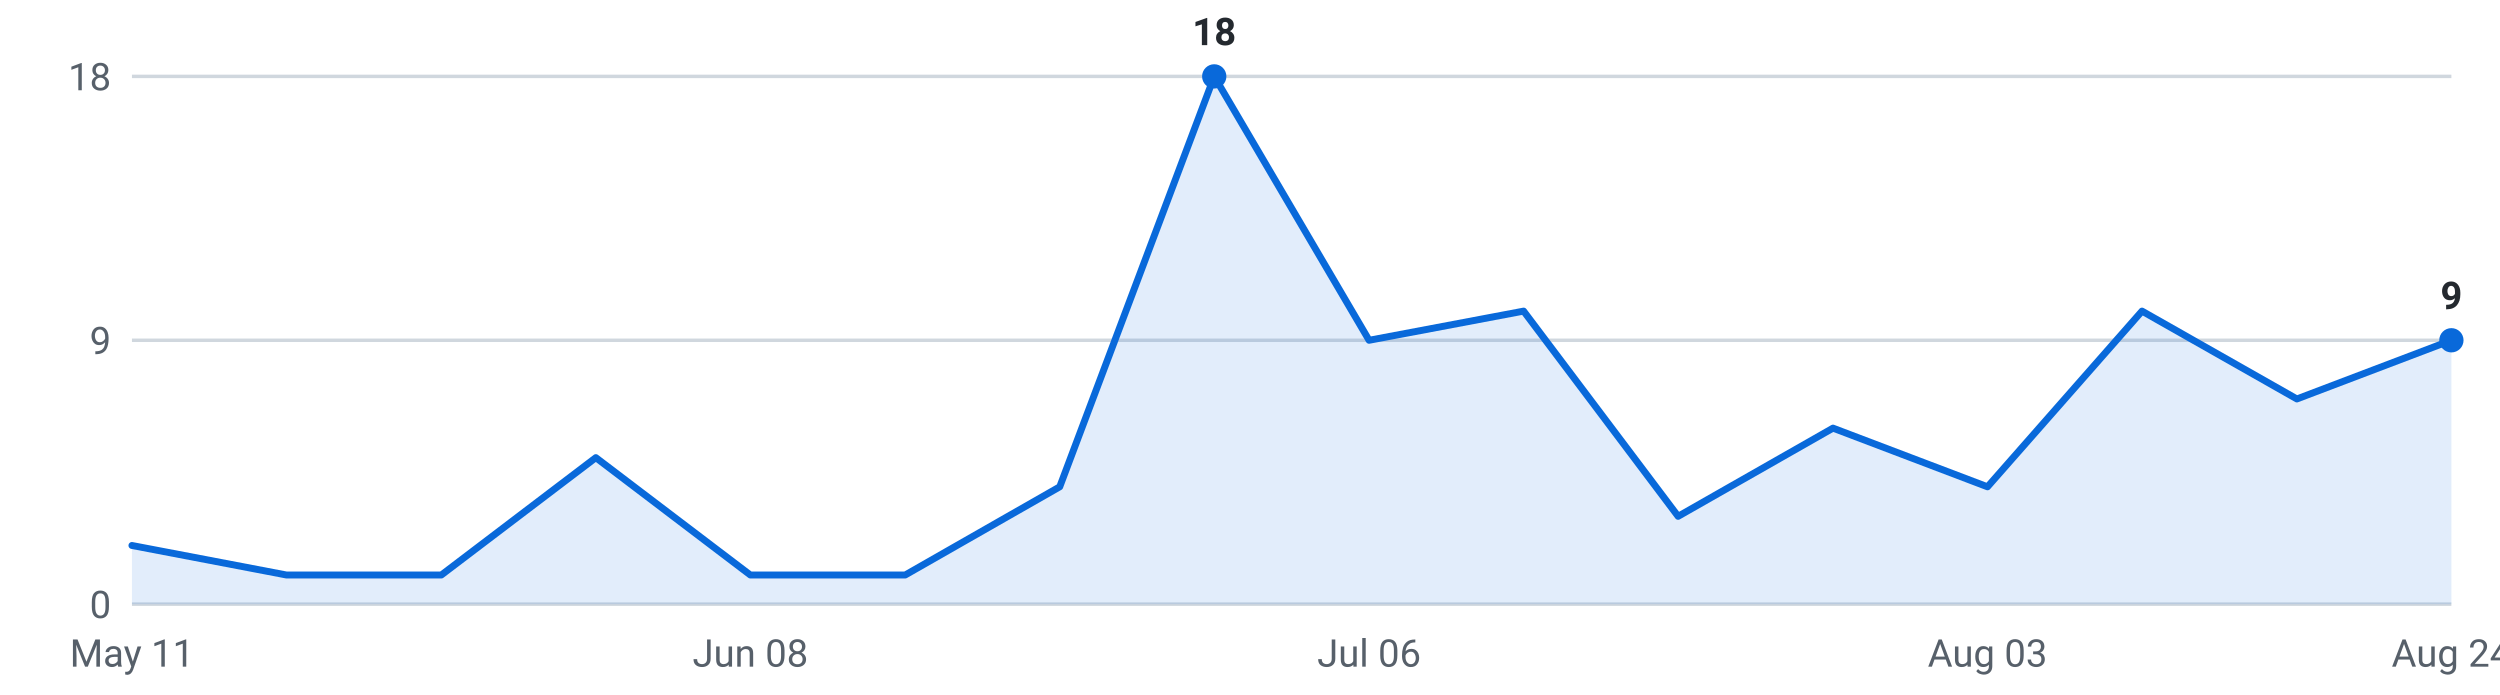
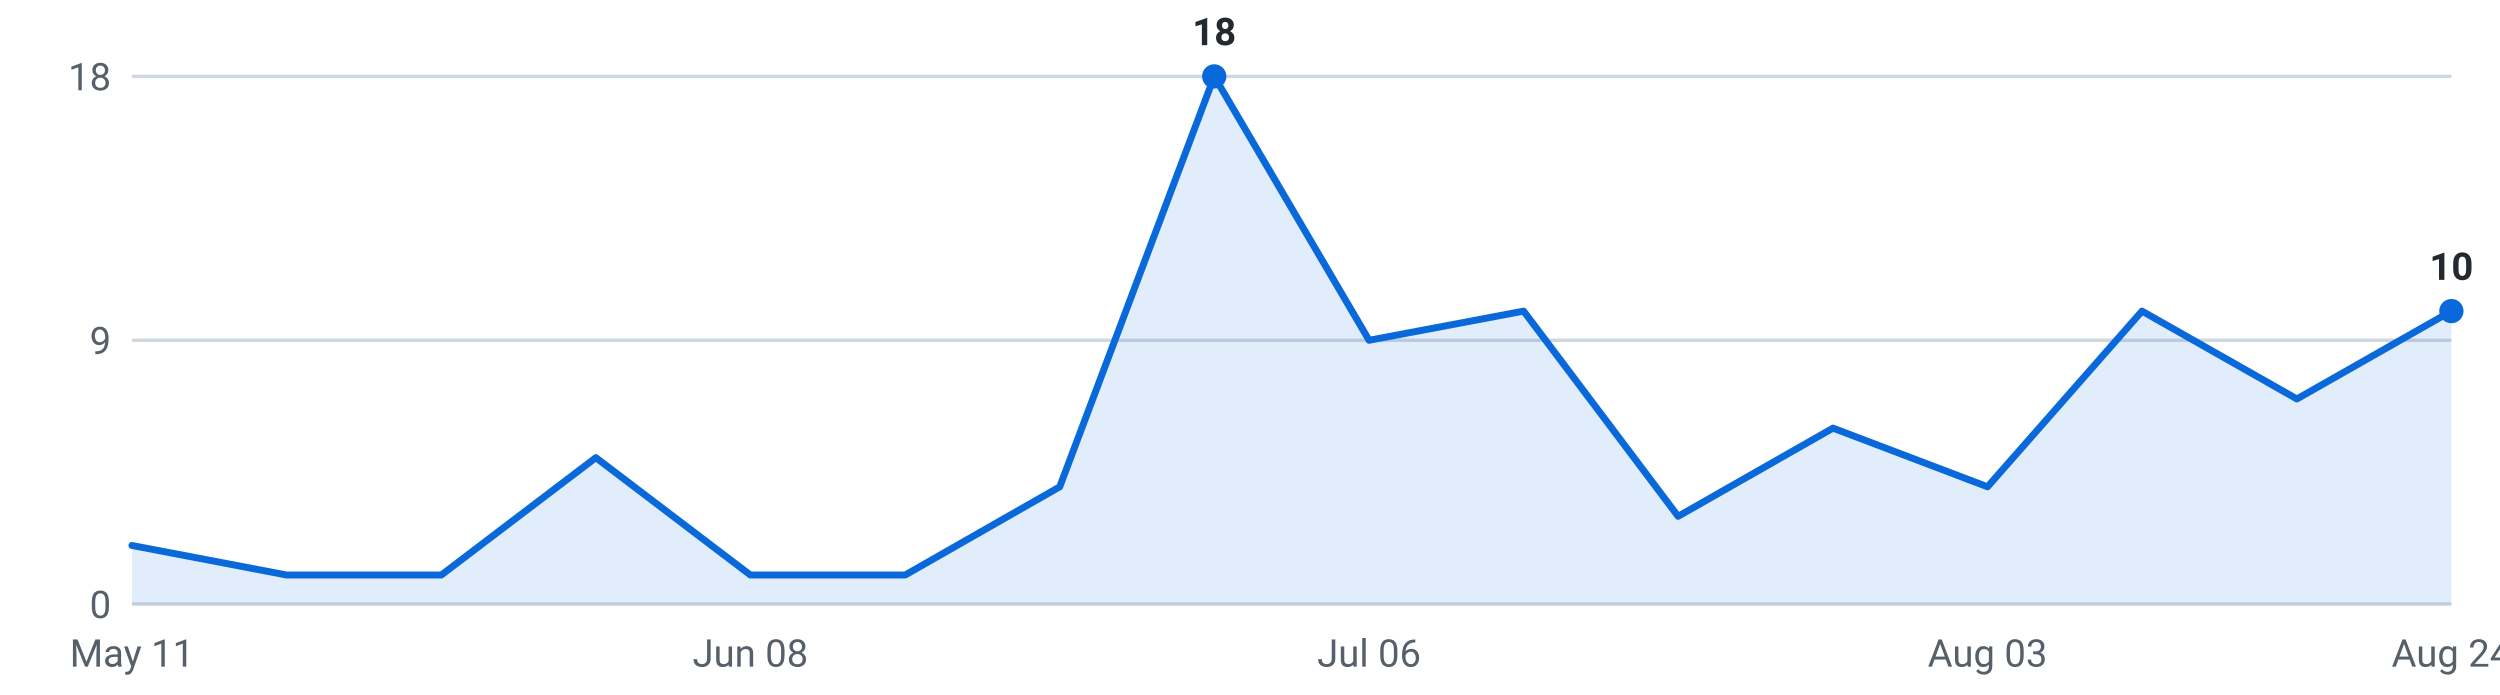
<svg xmlns="http://www.w3.org/2000/svg" viewBox="0 0 720 200" width="720" height="200" role="img" aria-label="Internships posted per week, last 16 weeks">
  <g font-family="-apple-system,Segoe UI,Roboto,sans-serif" font-size="11">
    <line x1="38" y1="174.0" x2="706" y2="174.0" stroke="#d0d7de" stroke-width="1" />
    <text x="32" y="178.0" text-anchor="end" fill="#57606a">0</text>
    <line x1="38" y1="98.0" x2="706" y2="98.0" stroke="#d0d7de" stroke-width="1" />
    <text x="32" y="102.0" text-anchor="end" fill="#57606a">9</text>
    <line x1="38" y1="22.0" x2="706" y2="22.0" stroke="#d0d7de" stroke-width="1" />
    <text x="32" y="26.0" text-anchor="end" fill="#57606a">18</text>
-     <path d="M38.0,174 L38.0,157.1 L82.5,165.6 L127.1,165.6 L171.6,131.8 L216.1,165.6 L260.7,165.6 L305.2,140.2 L349.7,22.0 L394.3,98.0 L438.8,89.6 L483.3,148.7 L527.9,123.3 L572.4,140.2 L616.9,89.6 L661.5,114.9 L706.0,98.0 L706.0,174 Z" fill="#0969da" fill-opacity="0.12" />
-     <polyline points="38.0,157.1 82.5,165.6 127.1,165.6 171.6,131.8 216.1,165.6 260.7,165.6 305.2,140.2 349.7,22.0 394.3,98.0 438.8,89.6 483.3,148.7 527.9,123.3 572.4,140.2 616.9,89.6 661.5,114.9 706.0,98.0" fill="none" stroke="#0969da" stroke-width="2" stroke-linejoin="round" stroke-linecap="round" />
-     <circle cx="706.0" cy="98.0" r="3.5" fill="#0969da" />
-     <text x="706.0" y="89.0" text-anchor="middle" fill="#24292f" font-weight="600">9</text>
+     <path d="M38.0,174 L38.0,157.1 L82.5,165.6 L127.1,165.6 L171.6,131.8 L216.1,165.6 L260.7,165.6 L305.2,140.2 L349.7,22.0 L394.3,98.0 L438.8,89.6 L483.3,148.7 L527.9,123.3 L572.4,140.2 L616.9,89.6 L661.5,114.9 L706.0,89.6 L706.0,174 Z" fill="#0969da" fill-opacity="0.12" />
+     <polyline points="38.0,157.1 82.5,165.6 127.1,165.6 171.6,131.8 216.1,165.6 260.7,165.6 305.2,140.2 349.7,22.0 394.3,98.0 438.8,89.6 483.3,148.7 527.9,123.3 572.4,140.2 616.9,89.6 661.5,114.9 706.0,89.6" fill="none" stroke="#0969da" stroke-width="2" stroke-linejoin="round" stroke-linecap="round" />
+     <circle cx="706.0" cy="89.6" r="3.5" fill="#0969da" />
+     <text x="706.0" y="80.6" text-anchor="middle" fill="#24292f" font-weight="600">10</text>
    <circle cx="349.7" cy="22.0" r="3.5" fill="#0969da" />
    <text x="349.7" y="13.0" text-anchor="middle" fill="#24292f" font-weight="600">18</text>
    <text x="38.0" y="192" text-anchor="middle" fill="#57606a">May 11</text>
    <text x="216.1" y="192" text-anchor="middle" fill="#57606a">Jun 08</text>
    <text x="394.3" y="192" text-anchor="middle" fill="#57606a">Jul 06</text>
    <text x="572.4" y="192" text-anchor="middle" fill="#57606a">Aug 03</text>
    <text x="706.0" y="192" text-anchor="middle" fill="#57606a">Aug 24</text>
  </g>
</svg>
